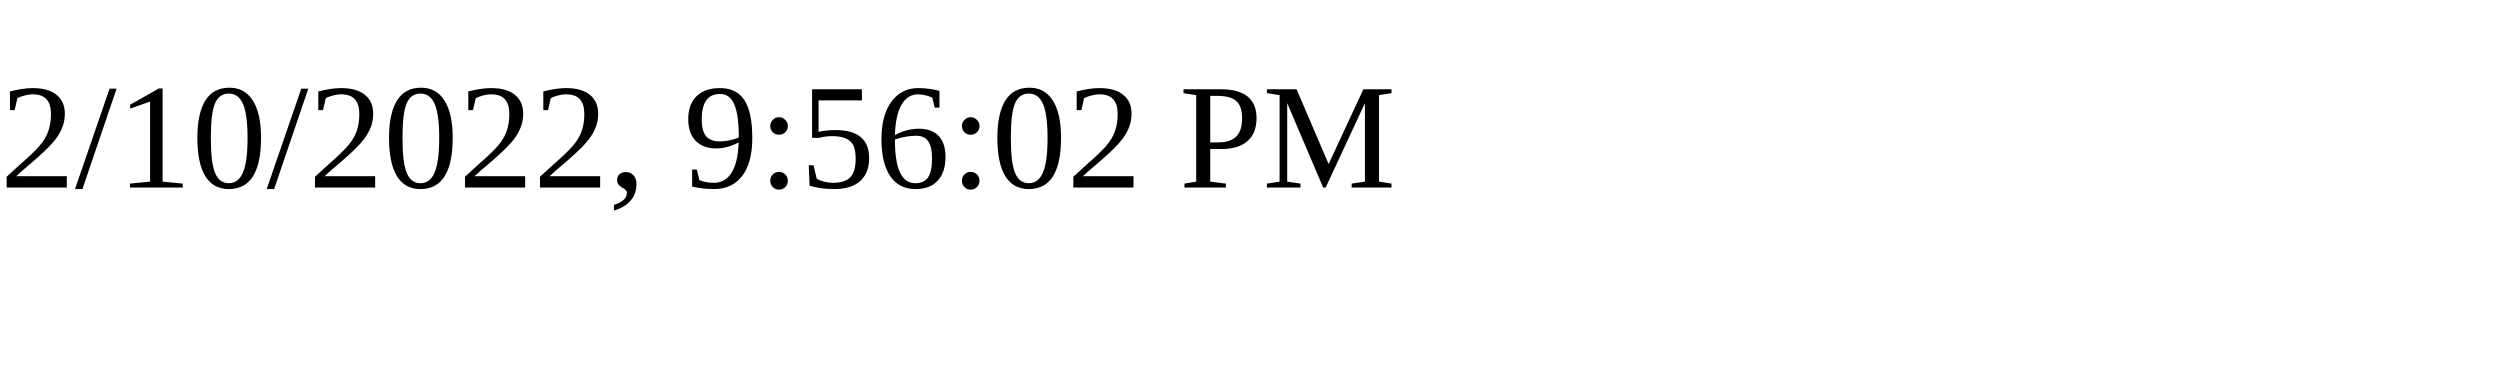
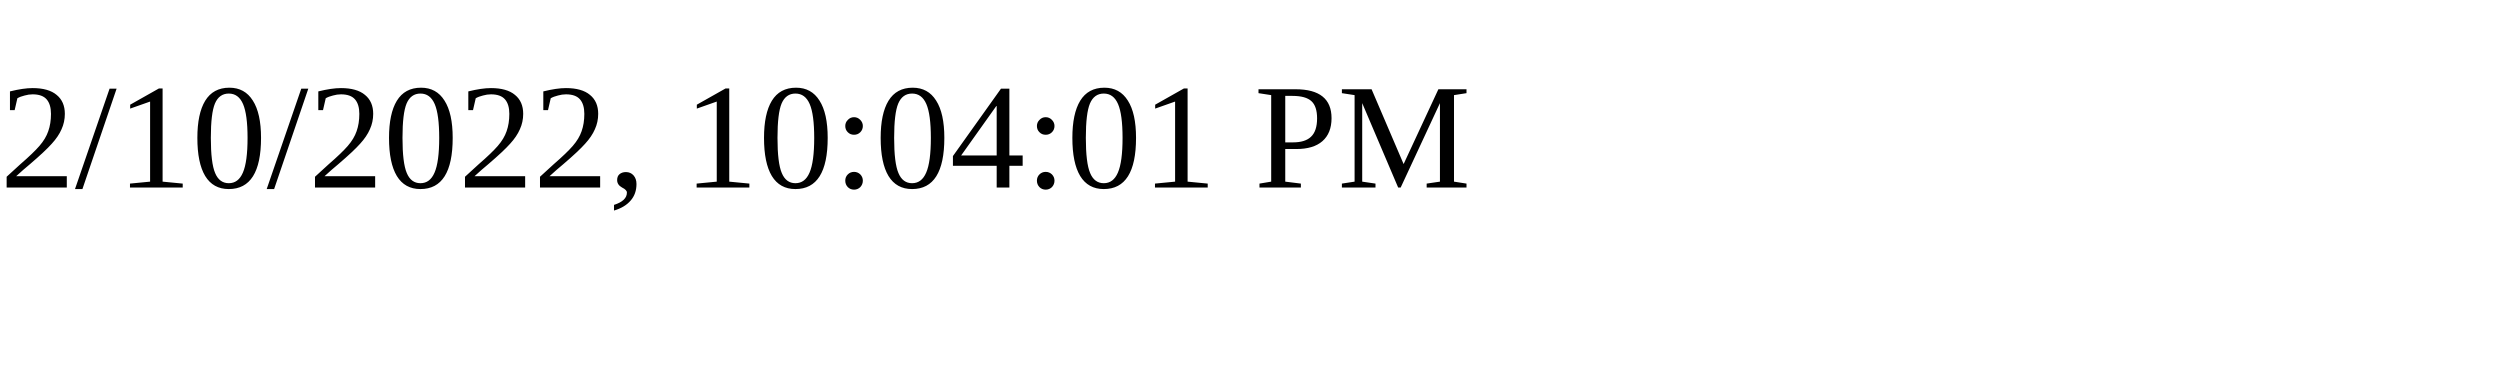
<svg xmlns="http://www.w3.org/2000/svg" height="30" width="200">
-   <text x="0" y="15">2/10/2022, 9:56:02 PM</text>
+   <text x="0" y="15">2/10/2022, 10:04:01 PM</text>
</svg>
